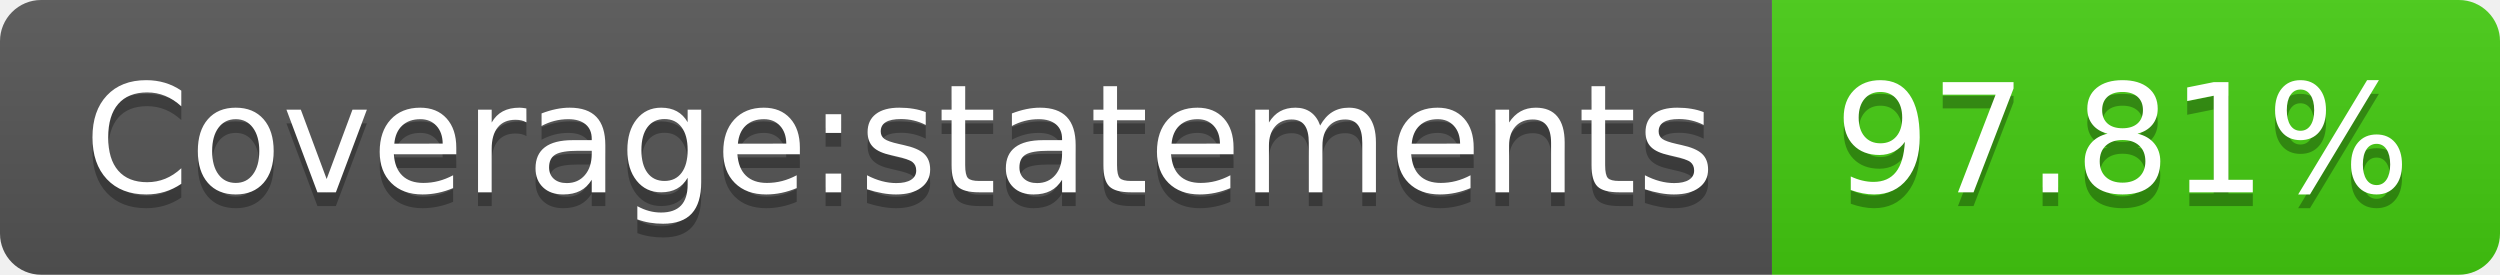
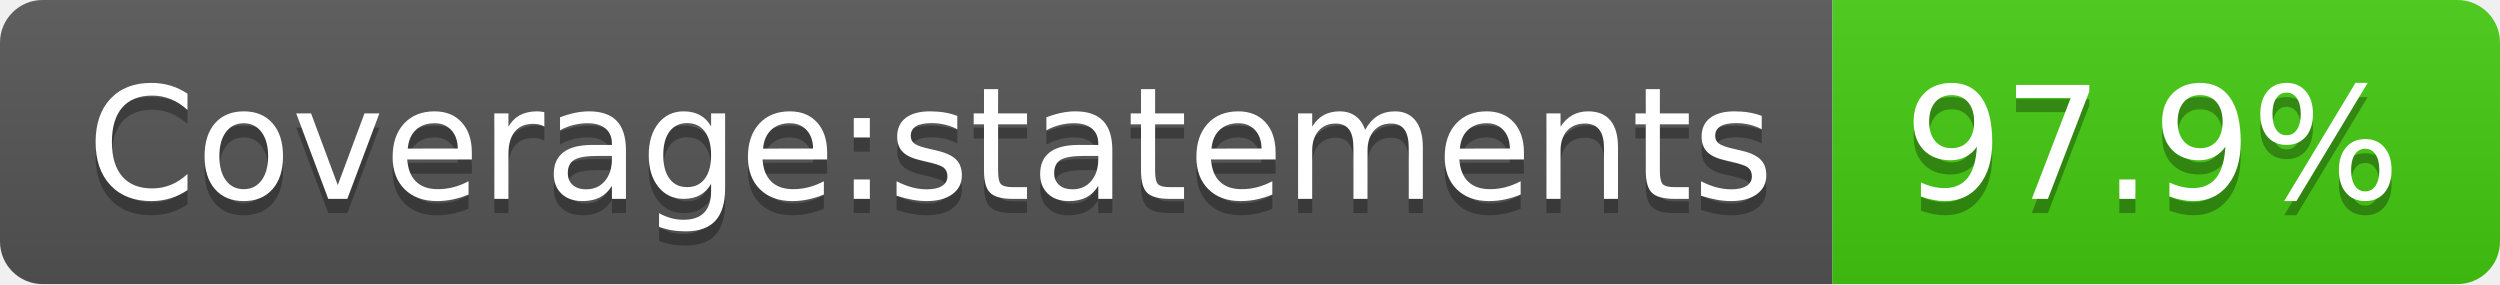
- <svg xmlns="http://www.w3.org/2000/svg" width="182" height="20" role="img" aria-label="Coverage:statements: 97.81%">
+ <svg xmlns="http://www.w3.org/2000/svg" width="176" height="20" role="img" aria-label="Coverage:statements: 97.9%">
  <linearGradient id="s" x2="0" y2="100%">
    <stop offset="0" stop-color="#bbb" stop-opacity=".1" />
    <stop offset="1" stop-opacity=".1" />
  </linearGradient>
  <clipPath id="r">
-     <rect width="182" height="20" rx="3" fill="#fff" />
+     <rect width="176" height="20" rx="3" fill="#fff" />
  </clipPath>
  <g clip-path="url(#r)">
    <rect width="129" height="20" fill="#555" />
-     <rect x="129" width="53" height="20" fill="#4c1" />
-     <rect width="182" height="20" fill="url(#s)" />
+     <rect x="129" width="47" height="20" fill="#4c1" />
+     <rect width="176" height="20" fill="url(#s)" />
  </g>
  <g fill="#fff" text-anchor="middle" font-family="Verdana,Geneva,DejaVu Sans,sans-serif" text-rendering="geometricPrecision" font-size="110">
    <text aria-hidden="true" x="655" y="150" fill="#010101" fill-opacity=".3" transform="scale(.1)" textLength="1190">Coverage:statements</text>
    <text x="655" y="140" transform="scale(.1)" fill="#fff" textLength="1190">Coverage:statements</text>
-     <text aria-hidden="true" x="1545" y="150" fill="#010101" fill-opacity=".3" transform="scale(.1)" textLength="430">97.81%</text>
-     <text x="1545" y="140" transform="scale(.1)" fill="#fff" textLength="430">97.81%</text>
+     <text aria-hidden="true" x="1515" y="150" fill="#010101" fill-opacity=".3" transform="scale(.1)" textLength="370">97.9%</text>
+     <text x="1515" y="140" transform="scale(.1)" fill="#fff" textLength="370">97.9%</text>
  </g>
</svg>
